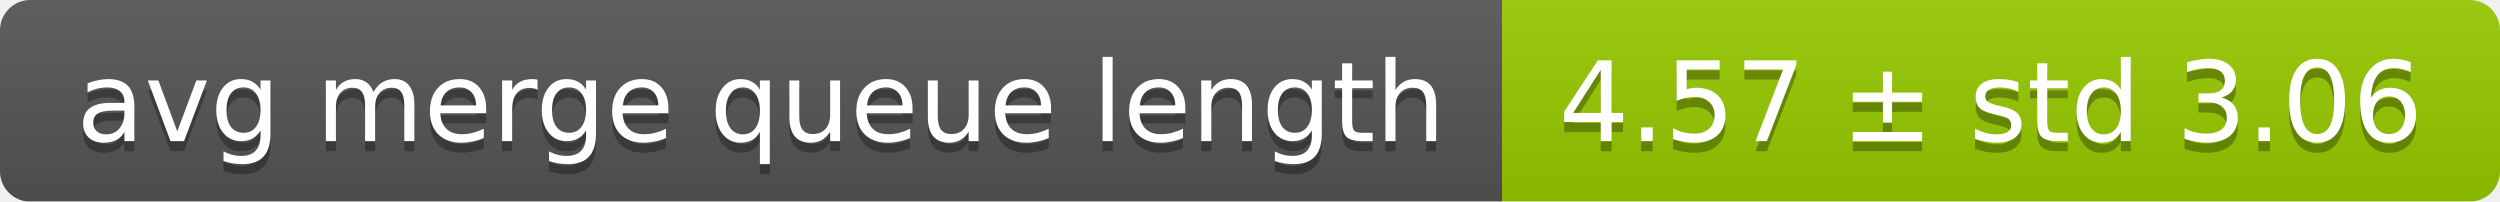
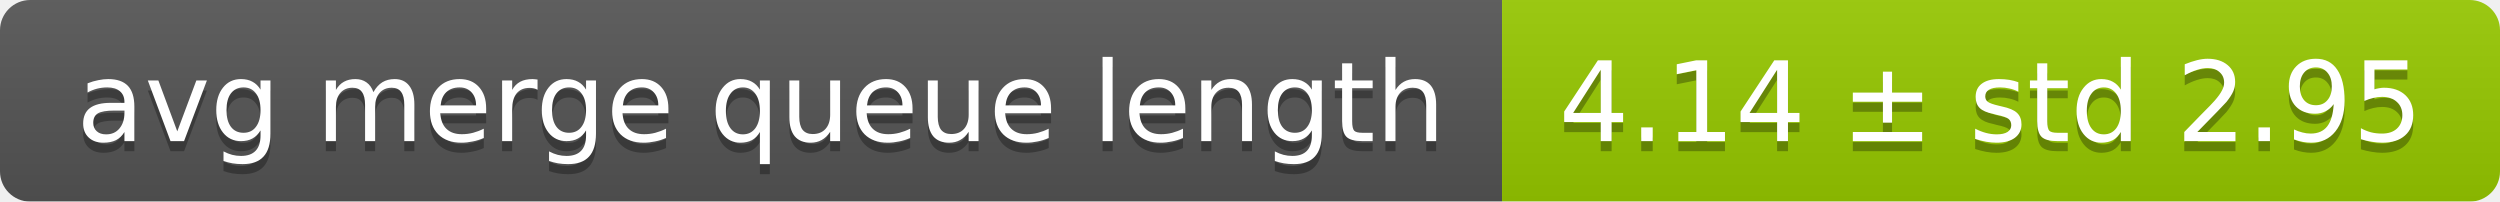
<svg xmlns="http://www.w3.org/2000/svg" width="248" height="20">
  <linearGradient id="smooth" x2="0" y2="100%">
    <stop offset="0" stop-color="#bbb" stop-opacity=".1" />
    <stop offset="1" stop-opacity=".1" />
  </linearGradient>
  <mask id="round">
    <rect width="248" height="20" rx="3" fill="#fff" />
  </mask>
  <g mask="url(#round)">
    <rect width="149" height="20" fill="#555" />
    <rect x="149" width="99" height="20" fill="#97ca00" />
    <rect width="248" height="20" fill="url(#smooth)" />
  </g>
  <g fill="#fff" text-anchor="middle" font-family="DejaVu Sans,Verdana,Geneva,sans-serif" font-size="11">
    <text x="75.5" y="15" fill="#010101" fill-opacity=".3">avg merge queue length</text>
    <text x="75.5" y="14">avg merge queue length</text>
-     <text x="197.5" y="15" fill="#010101" fill-opacity=".3">4.57 ± std 3.06</text>
-     <text x="197.5" y="14">4.57 ± std 3.06</text>
+     <text x="197.5" y="15" fill="#010101" fill-opacity=".3">4.14 ± std 2.95</text>
+     <text x="197.5" y="14">4.14 ± std 2.95</text>
  </g>
</svg>
